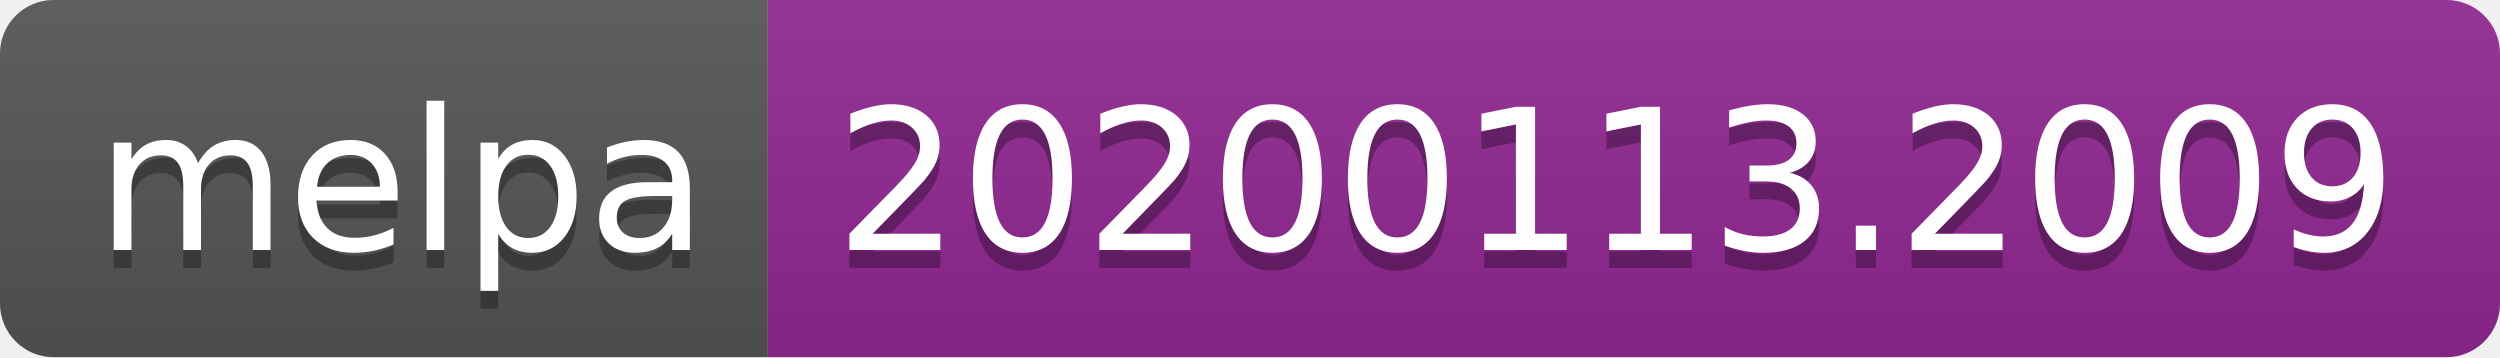
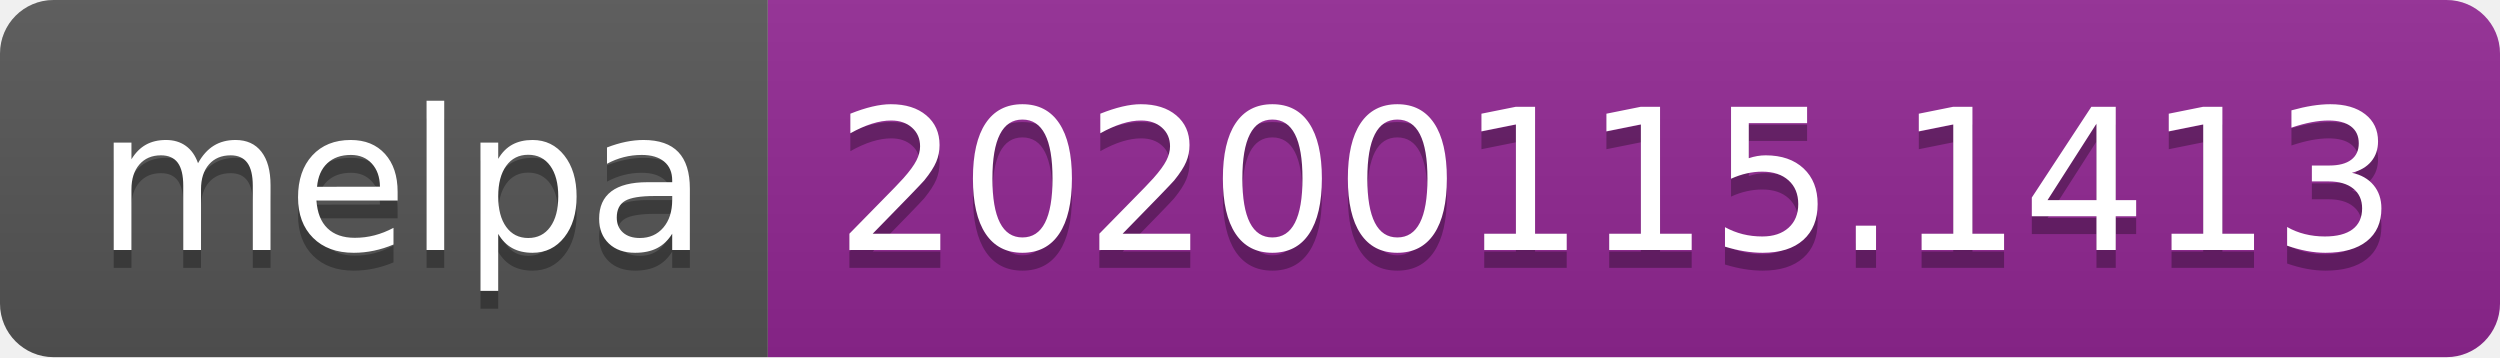
<svg xmlns="http://www.w3.org/2000/svg" width="140" height="20">
  <linearGradient id="b" x2="0" y2="100%">
    <stop offset="0" stop-color="#bbb" stop-opacity=".1" />
    <stop offset="1" stop-opacity=".1" />
  </linearGradient>
  <clipPath id="a">
    <rect width="140" height="20" rx="3" fill="#fff" />
  </clipPath>
  <g clip-path="url(#a)">
    <path fill="#555" d="M0 0h43v20H0z" />
    <path fill="#922793" d="M43 0h97v20H43z" />
    <path fill="url(#b)" d="M0 0h140v20H0z" />
  </g>
  <g fill="#fff" text-anchor="middle" font-family="DejaVu Sans,Verdana,Geneva,sans-serif" font-size="110">
    <text x="225" y="150" fill="#010101" fill-opacity=".3" transform="scale(.1)" textLength="330">melpa</text>
    <text x="225" y="140" transform="scale(.1)" textLength="330">melpa</text>
-     <text x="905" y="150" fill="#010101" fill-opacity=".3" transform="scale(.1)" textLength="870">20200113.2009</text>
-     <text x="905" y="140" transform="scale(.1)" textLength="870">20200113.2009</text>
+     <text x="905" y="150" fill="#010101" fill-opacity=".3" transform="scale(.1)" textLength="870">20200115.1413</text>
+     <text x="905" y="140" transform="scale(.1)" textLength="870">20200115.1413</text>
  </g>
</svg>
